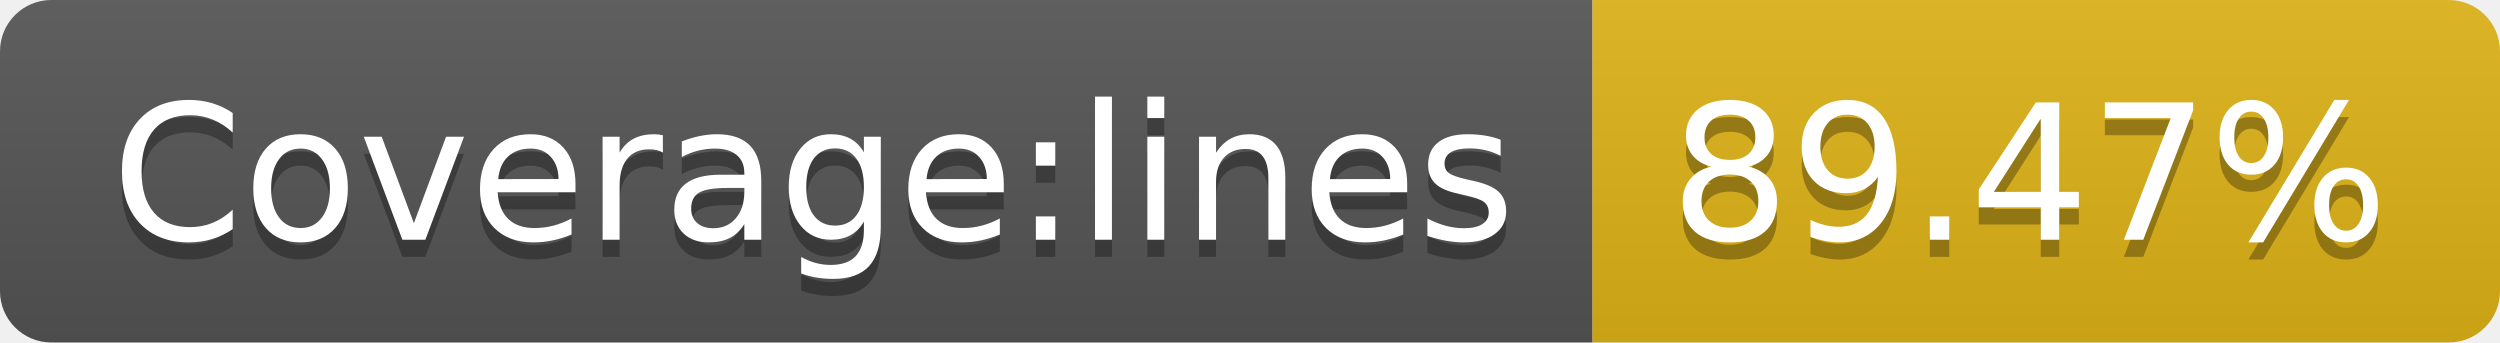
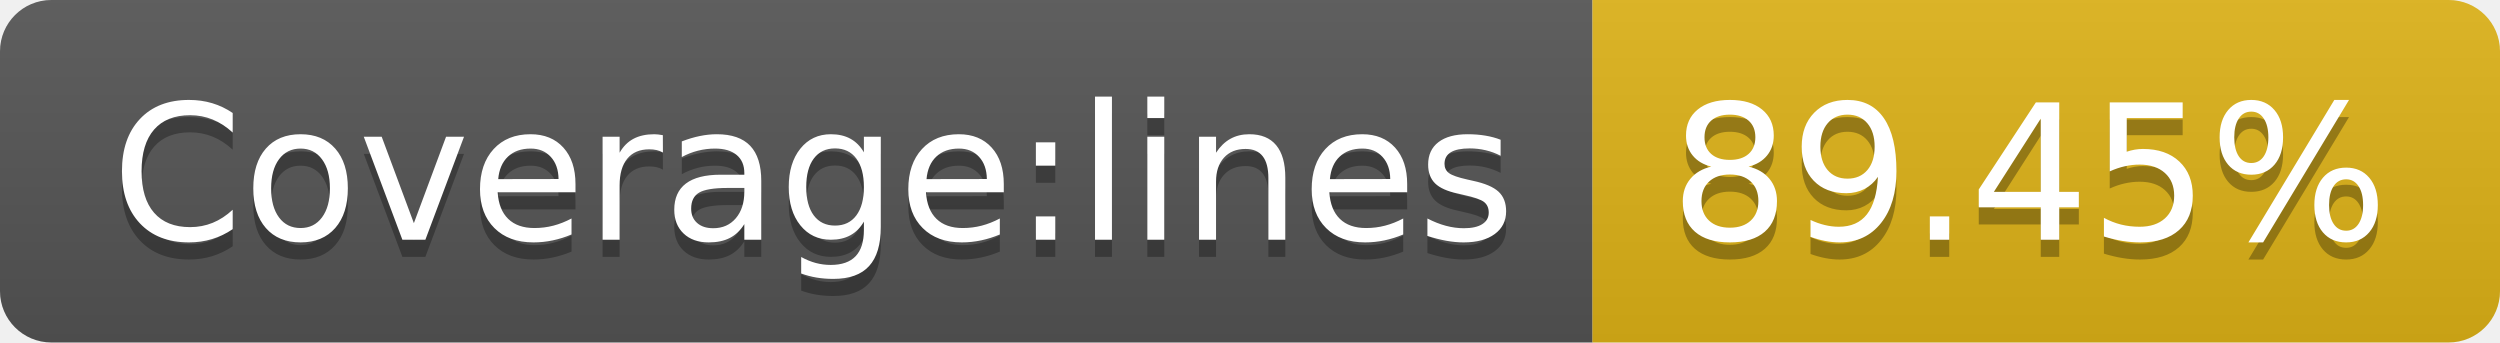
- <svg xmlns="http://www.w3.org/2000/svg" width="146" height="20" role="img" aria-label="Coverage:lines: 89.47%">
+ <svg xmlns="http://www.w3.org/2000/svg" width="146" height="20" role="img" aria-label="Coverage:lines: 89.45%">
  <linearGradient id="s" x2="0" y2="100%">
    <stop offset="0" stop-color="#bbb" stop-opacity=".1" />
    <stop offset="1" stop-opacity=".1" />
  </linearGradient>
  <clipPath id="r">
    <rect width="146" height="20" rx="3" fill="#fff" />
  </clipPath>
  <g clip-path="url(#r)">
    <rect width="93" height="20" fill="#555" />
    <rect x="93" width="53" height="20" fill="#dfb317" />
    <rect width="146" height="20" fill="url(#s)" />
  </g>
  <g fill="#fff" text-anchor="middle" font-family="Verdana,Geneva,DejaVu Sans,sans-serif" text-rendering="geometricPrecision" font-size="110">
    <text aria-hidden="true" x="475" y="150" fill="#010101" fill-opacity=".3" transform="scale(.1)" textLength="830">Coverage:lines</text>
    <text x="475" y="140" transform="scale(.1)" fill="#fff" textLength="830">Coverage:lines</text>
-     <text aria-hidden="true" x="1185" y="150" fill="#010101" fill-opacity=".3" transform="scale(.1)" textLength="430">89.47%</text>
-     <text x="1185" y="140" transform="scale(.1)" fill="#fff" textLength="430">89.47%</text>
+     <text aria-hidden="true" x="1185" y="150" fill="#010101" fill-opacity=".3" transform="scale(.1)" textLength="430">89.45%</text>
+     <text x="1185" y="140" transform="scale(.1)" fill="#fff" textLength="430">89.45%</text>
  </g>
</svg>
